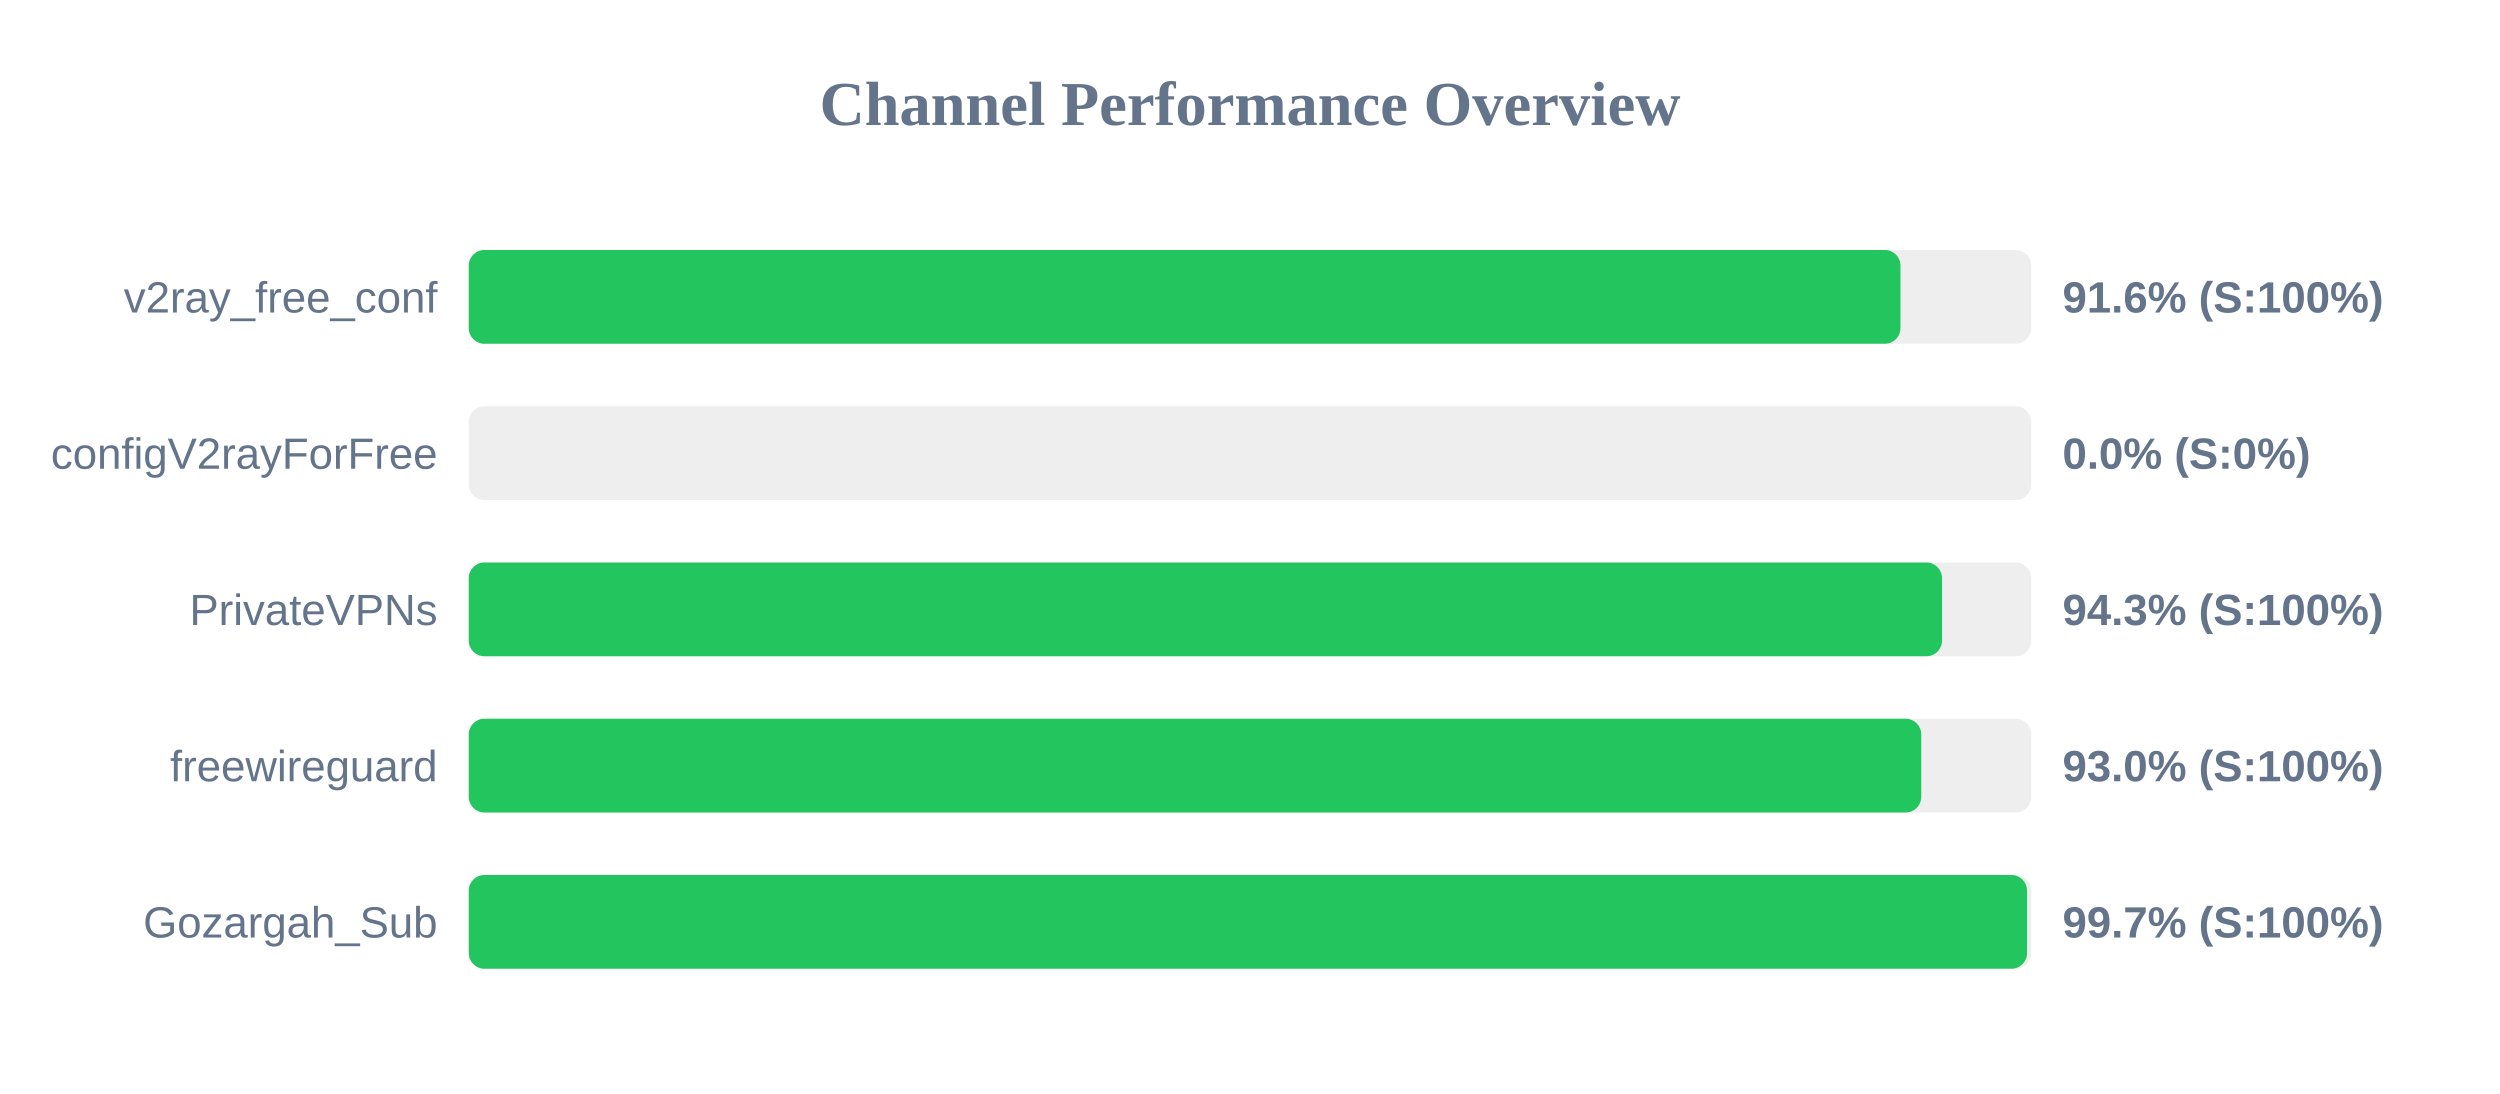
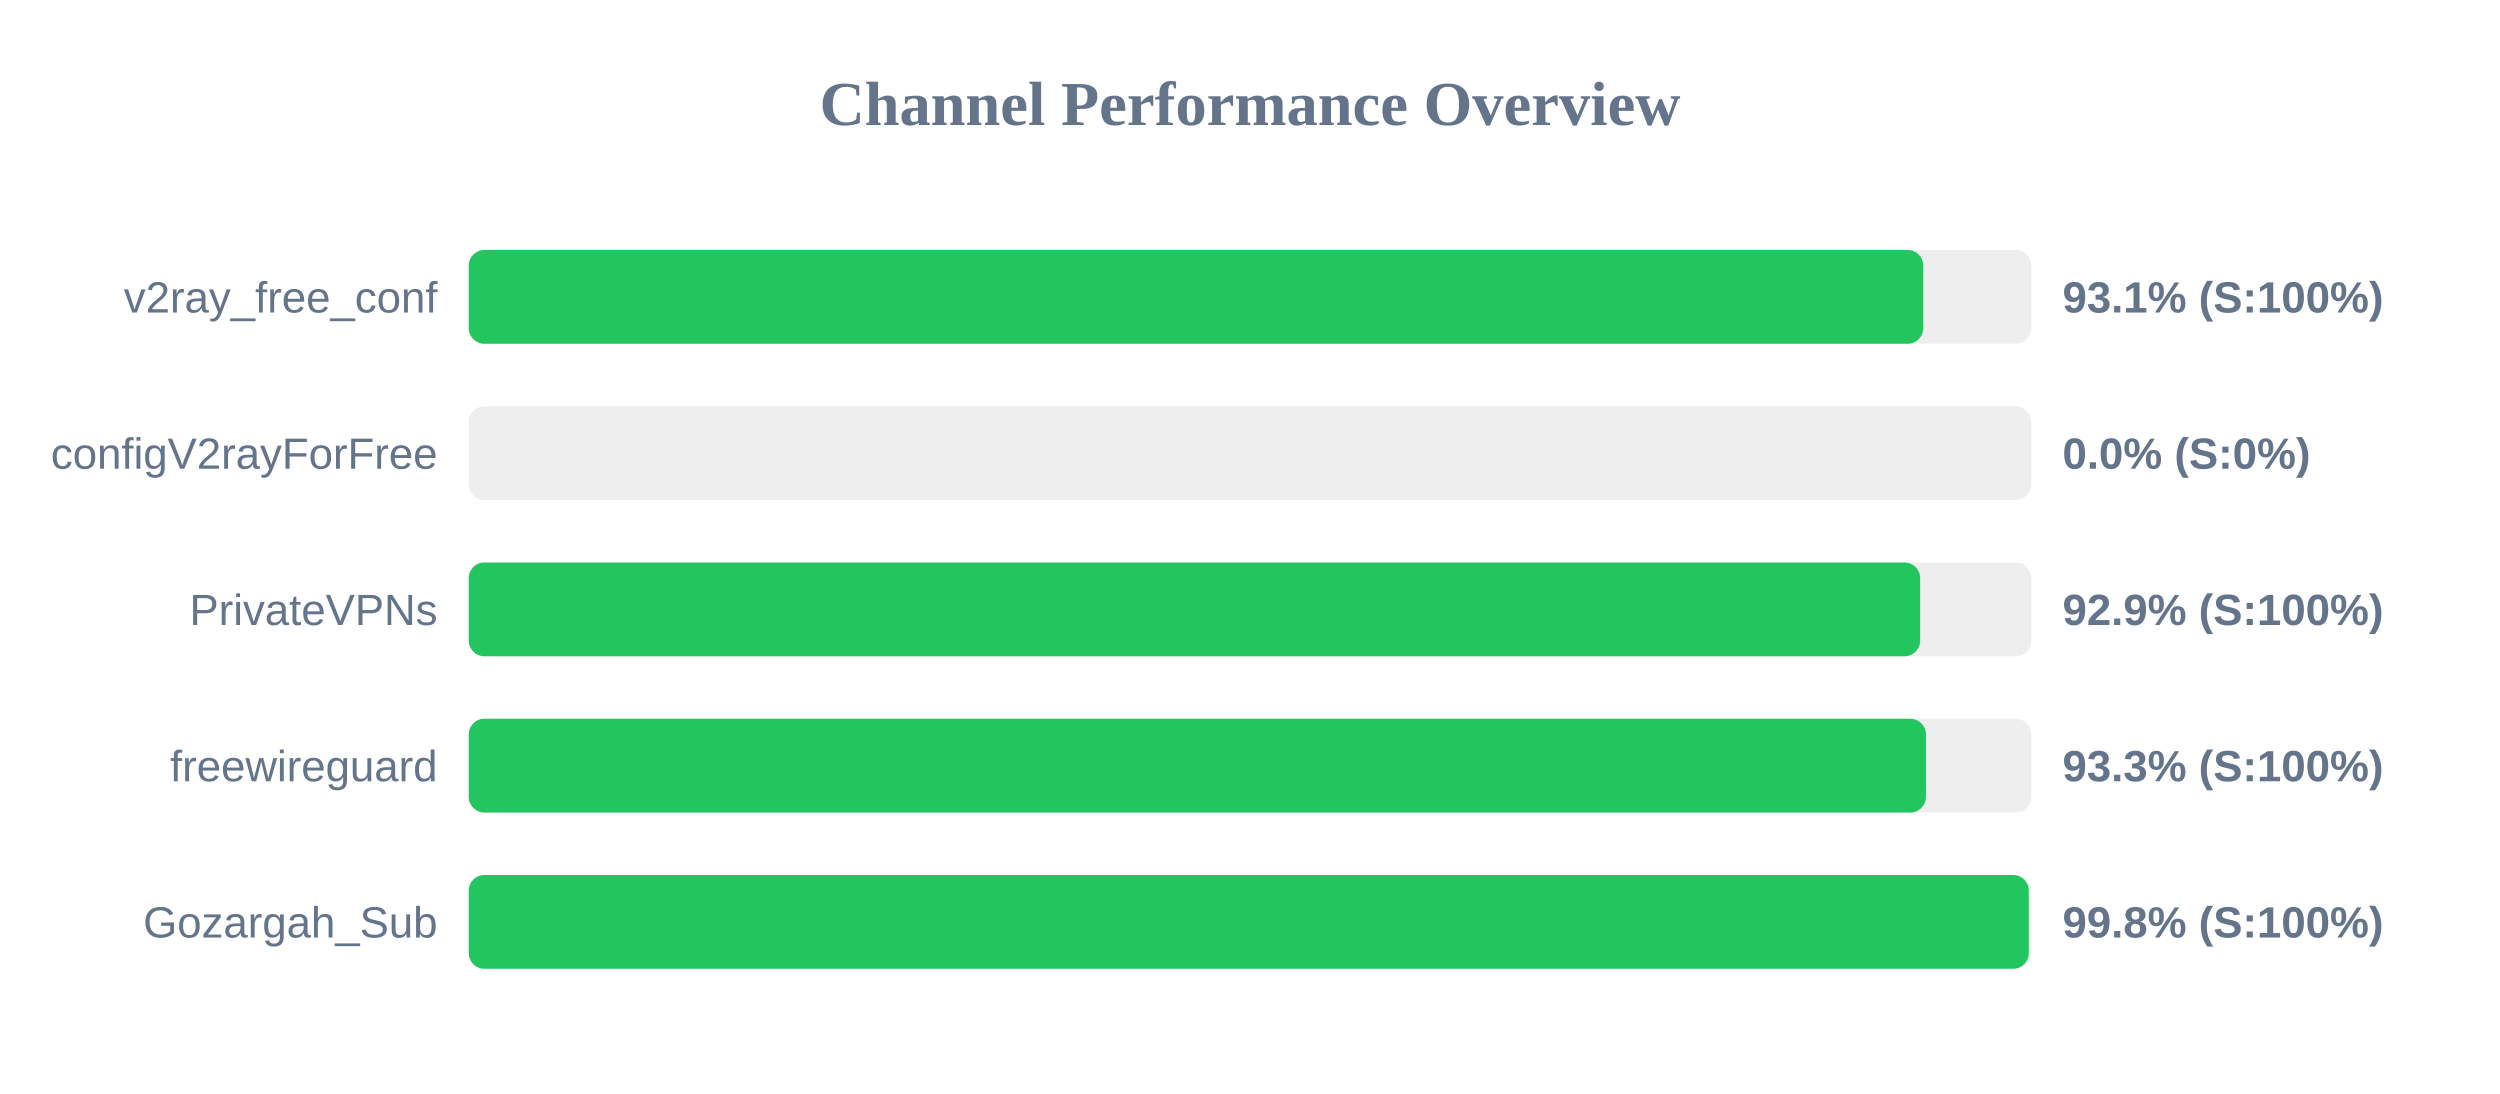
<svg xmlns="http://www.w3.org/2000/svg" width="800" height="350" version="1.1">
  <style>
        .row { font: 14px Arial; fill: #64748b; }
        .score { font: bold 14px Arial; fill: #64748b; }
    </style>
  <text x="400" y="40" text-anchor="middle" font-size="20px" font-weight="bold" fill="#64748b">Channel Performance Overview</text>
  <rect x="150" y="80" width="500" height="30" fill="#eee" rx="5" />
-   <rect x="150" y="80" width="458.15" height="30" fill="#22c55e" rx="5" />
+   <rect x="150" y="80" width="465.45" height="30" fill="#22c55e" rx="5" />
  <text x="140" y="100" text-anchor="end" class="row">v2ray_free_conf</text>
-   <text x="660" y="100" text-anchor="start" class="score">91.6% (S:100%)</text>
+   <text x="660" y="100" text-anchor="start" class="score">93.1% (S:100%)</text>
  <rect x="150" y="130" width="500" height="30" fill="#eee" rx="5" />
  <rect x="150" y="130" width="0.0" height="30" fill="#ef4444" rx="5" />
  <text x="140" y="150" text-anchor="end" class="row">configV2rayForFree</text>
  <text x="660" y="150" text-anchor="start" class="score">0.0% (S:0%)</text>
  <rect x="150" y="180" width="500" height="30" fill="#eee" rx="5" />
-   <rect x="150" y="180" width="471.45" height="30" fill="#22c55e" rx="5" />
+   <rect x="150" y="180" width="464.45" height="30" fill="#22c55e" rx="5" />
  <text x="140" y="200" text-anchor="end" class="row">PrivateVPNs</text>
-   <text x="660" y="200" text-anchor="start" class="score">94.3% (S:100%)</text>
+   <text x="660" y="200" text-anchor="start" class="score">92.9% (S:100%)</text>
  <rect x="150" y="230" width="500" height="30" fill="#eee" rx="5" />
-   <rect x="150" y="230" width="464.8" height="30" fill="#22c55e" rx="5" />
+   <rect x="150" y="230" width="466.3" height="30" fill="#22c55e" rx="5" />
  <text x="140" y="250" text-anchor="end" class="row">freewireguard</text>
-   <text x="660" y="250" text-anchor="start" class="score">93.0% (S:100%)</text>
+   <text x="660" y="250" text-anchor="start" class="score">93.3% (S:100%)</text>
  <rect x="150" y="280" width="500" height="30" fill="#eee" rx="5" />
-   <rect x="150" y="280" width="498.65" height="30" fill="#22c55e" rx="5" />
+   <rect x="150" y="280" width="499.2" height="30" fill="#22c55e" rx="5" />
  <text x="140" y="300" text-anchor="end" class="row">Gozargah_Sub</text>
-   <text x="660" y="300" text-anchor="start" class="score">99.7% (S:100%)</text>
+   <text x="660" y="300" text-anchor="start" class="score">99.8% (S:100%)</text>
</svg>
